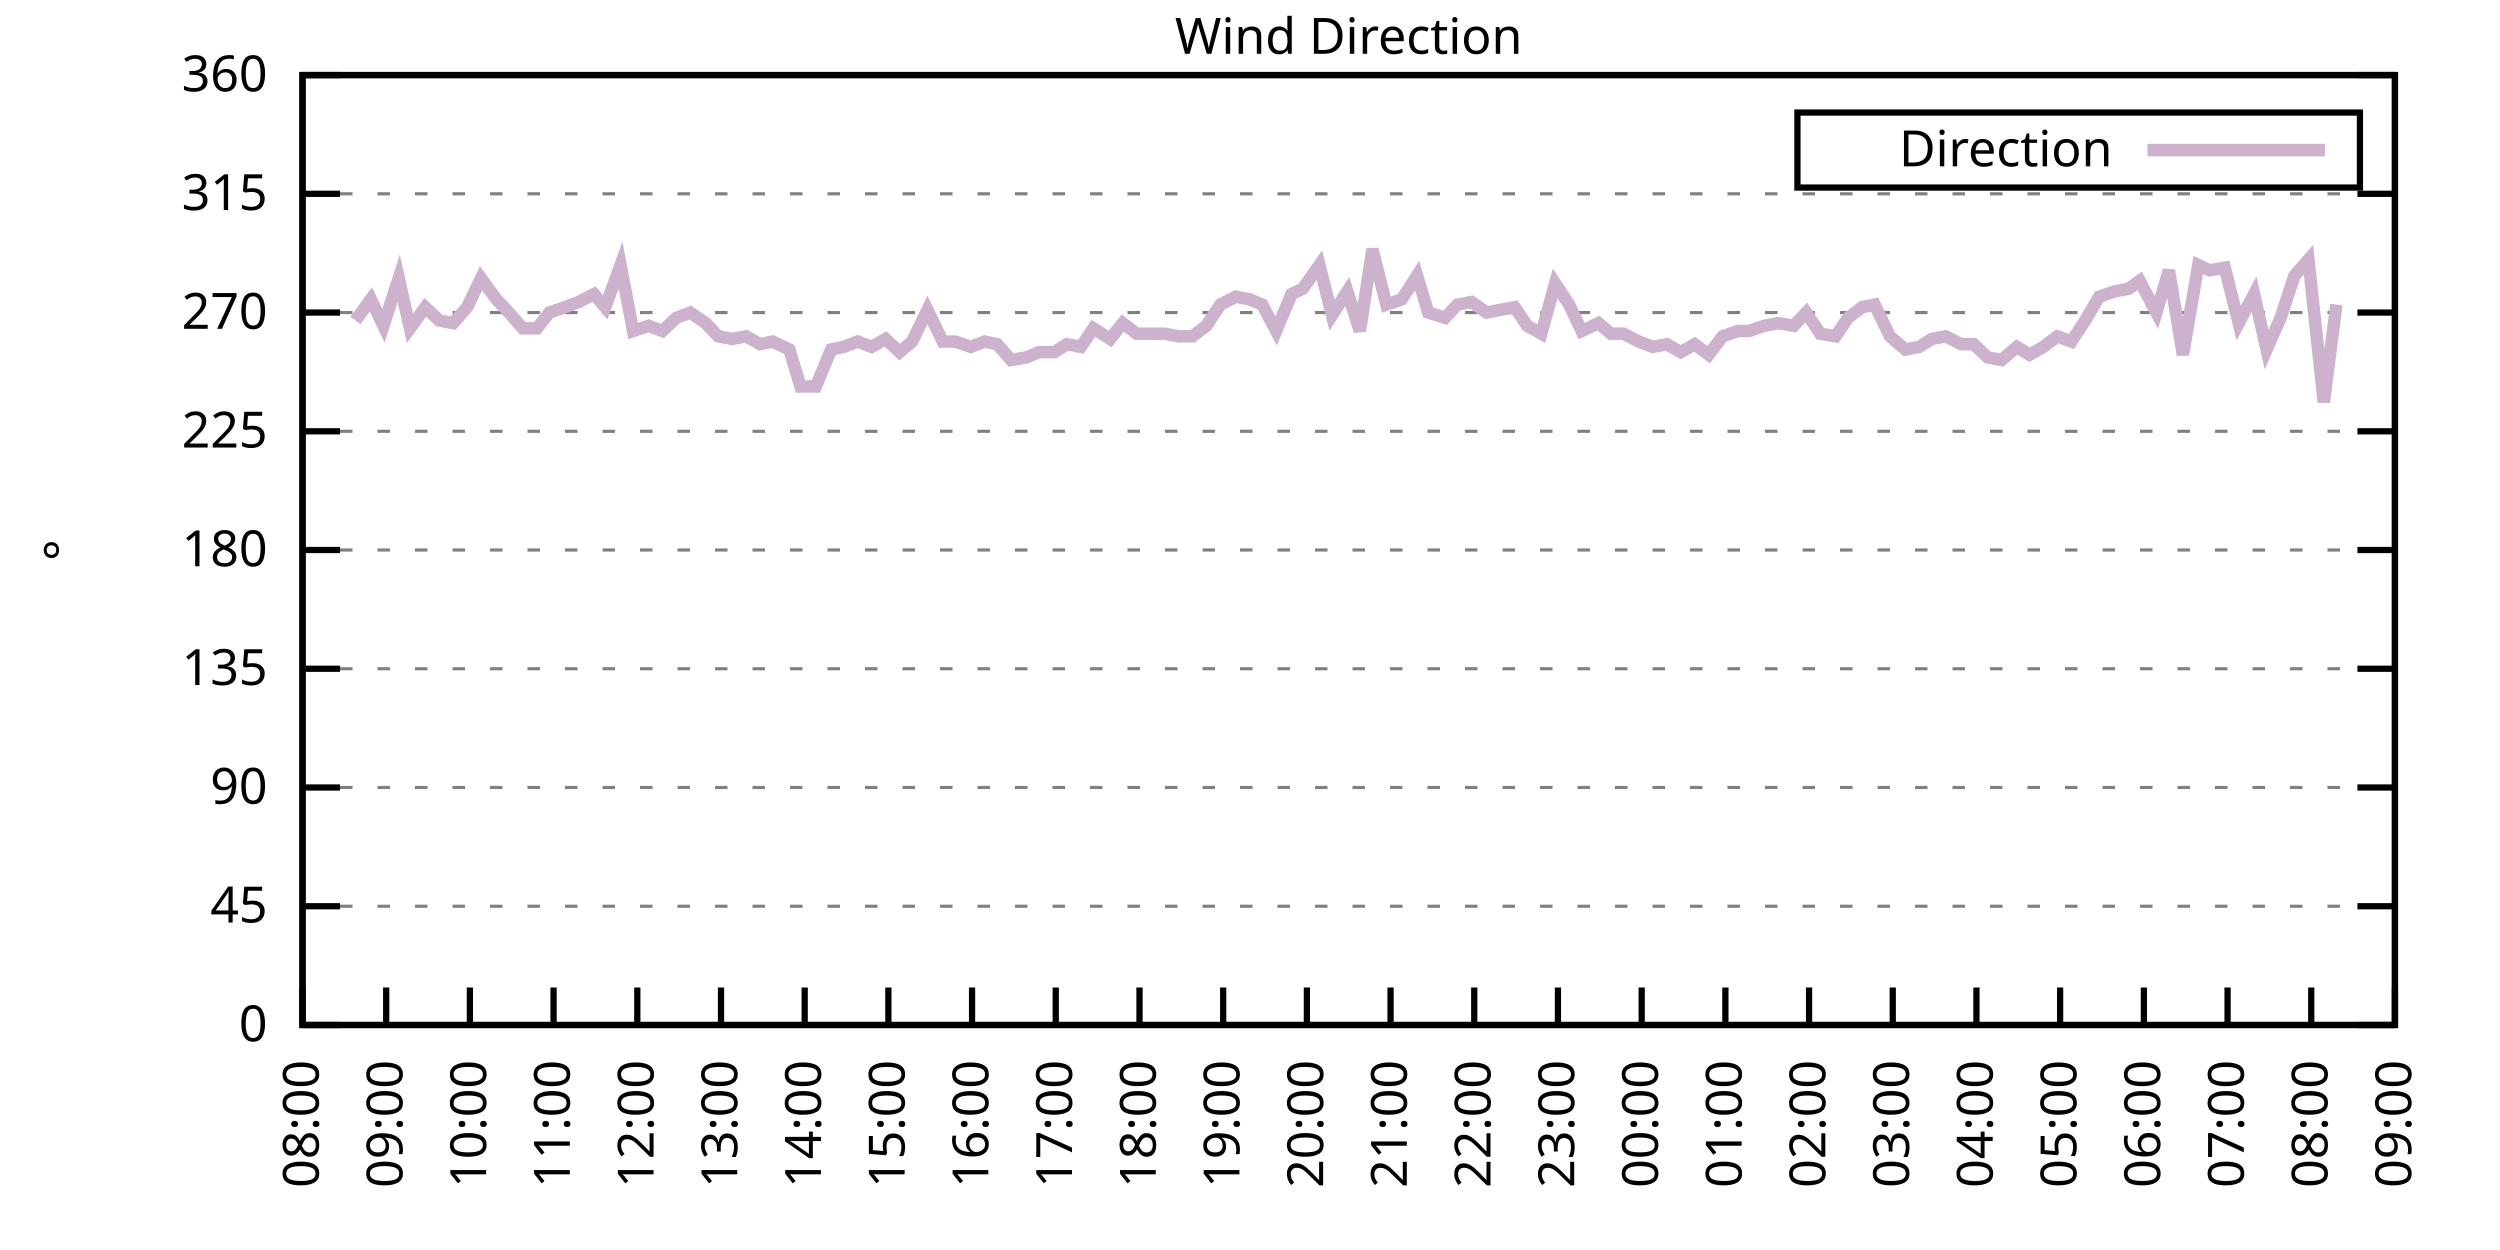
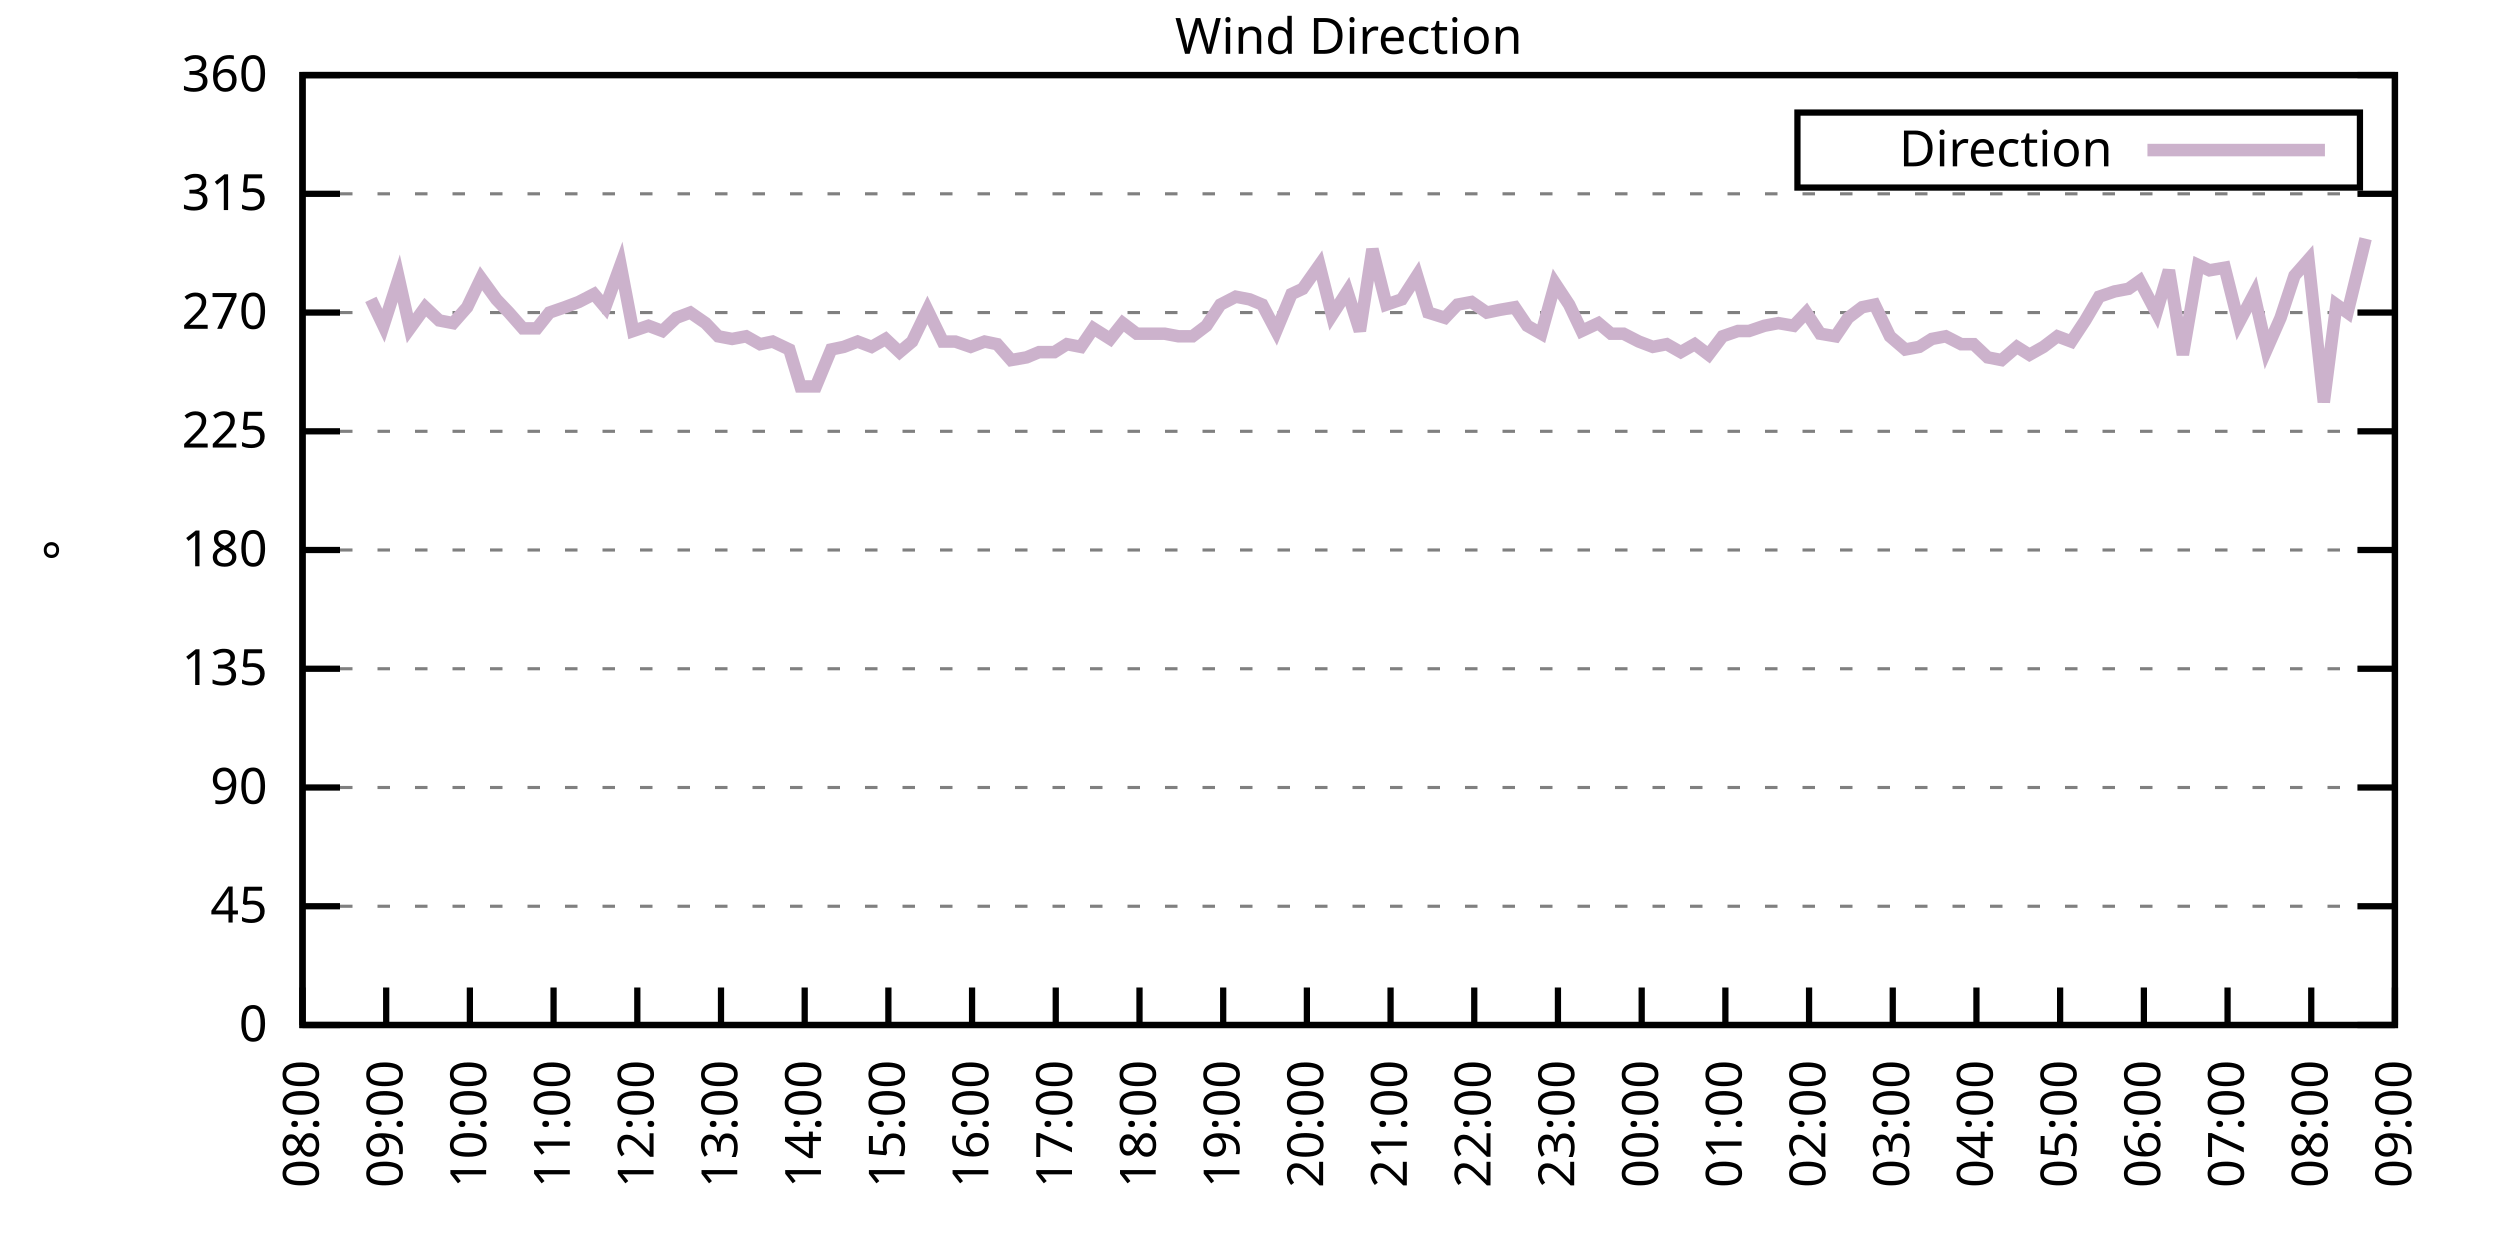
<svg xmlns="http://www.w3.org/2000/svg" xmlns:xlink="http://www.w3.org/1999/xlink" width="400" height="200" viewBox="0 0 400 200">
  <g id="gnuplot_canvas">
    <rect x="0" y="0" width="400" height="200" fill="none" />
    <defs>
      <circle id="gpDot" r="0.5" stroke-width="0.5" stroke="currentColor" />
      <path id="gpPt0" stroke-width="0.333" stroke="currentColor" d="M-1,0 h2 M0,-1 v2" />
      <path id="gpPt1" stroke-width="0.333" stroke="currentColor" d="M-1,-1 L1,1 M1,-1 L-1,1" />
      <path id="gpPt2" stroke-width="0.333" stroke="currentColor" d="M-1,0 L1,0 M0,-1 L0,1 M-1,-1 L1,1 M-1,1 L1,-1" />
      <rect id="gpPt3" stroke-width="0.333" stroke="currentColor" x="-1" y="-1" width="2" height="2" />
      <rect id="gpPt4" stroke-width="0.333" stroke="currentColor" fill="currentColor" x="-1" y="-1" width="2" height="2" />
      <circle id="gpPt5" stroke-width="0.333" stroke="currentColor" cx="0" cy="0" r="1" />
      <use xlink:href="#gpPt5" id="gpPt6" fill="currentColor" stroke="none" />
      <path id="gpPt7" stroke-width="0.333" stroke="currentColor" d="M0,-1.33 L-1.33,0.67 L1.33,0.67 z" />
      <use xlink:href="#gpPt7" id="gpPt8" fill="currentColor" stroke="none" />
      <use xlink:href="#gpPt7" id="gpPt9" stroke="currentColor" transform="rotate(180)" />
      <use xlink:href="#gpPt9" id="gpPt10" fill="currentColor" stroke="none" />
      <use xlink:href="#gpPt3" id="gpPt11" stroke="currentColor" transform="rotate(45)" />
      <use xlink:href="#gpPt11" id="gpPt12" fill="currentColor" stroke="none" />
      <path id="gpPt13" stroke-width="0.333" stroke="currentColor" d="M0,1.330 L1.265,0.411 L0.782,-1.067 L-0.782,-1.076 L-1.265,0.411 z" />
      <use xlink:href="#gpPt13" id="gpPt14" fill="currentColor" stroke="none" />
      <filter id="textbox" filterUnits="objectBoundingBox" x="0" y="0" height="1" width="1">
        <feFlood flood-color="white" flood-opacity="1" result="bgnd" />
        <feComposite in="SourceGraphic" in2="bgnd" operator="atop" />
      </filter>
      <filter id="greybox" filterUnits="objectBoundingBox" x="0" y="0" height="1" width="1">
        <feFlood flood-color="lightgrey" flood-opacity="1" result="grey" />
        <feComposite in="SourceGraphic" in2="grey" operator="atop" />
      </filter>
    </defs>
    <g fill="none" color="white" stroke="currentColor" stroke-width="1.00" stroke-linecap="butt" stroke-linejoin="miter">
</g>
    <g fill="none" color="black" stroke="currentColor" stroke-width="1.00" stroke-linecap="butt" stroke-linejoin="miter">
      <g stroke="none" shape-rendering="crispEdges">
        <polygon fill="rgb(255, 255, 255)" points="48.40,164.00 383.18,164.00 383.18,12.02 48.40,12.02 " />
      </g>
    </g>
    <g fill="none" color="black" stroke="currentColor" stroke-width="1.00" stroke-linecap="butt" stroke-linejoin="miter">
</g>
    <g fill="none" color="black" stroke="black" stroke-width="0.50" stroke-linecap="butt" stroke-linejoin="miter">
</g>
    <g fill="none" color="gray" stroke="currentColor" stroke-width="0.50" stroke-linecap="butt" stroke-linejoin="miter">
      <path stroke="gray" stroke-dasharray="2,4" class="gridline" d="M48.40,164.00 L383.19,164.00  " />
    </g>
    <g fill="none" color="gray" stroke="gray" stroke-width="1.00" stroke-linecap="butt" stroke-linejoin="miter">
</g>
    <g fill="none" color="black" stroke="currentColor" stroke-width="1.00" stroke-linecap="butt" stroke-linejoin="miter">
      <path stroke="black" d="M48.40,164.00 L54.40,164.00 M383.19,164.00 L377.19,164.00  " />
      <g transform="translate(42.80,166.60)" stroke="none" fill="black" font-family="Sans" font-size="8.00" text-anchor="end">
        <text>
          <tspan font-family="Sans"> 0</tspan>
        </text>
      </g>
    </g>
    <g fill="none" color="black" stroke="currentColor" stroke-width="1.00" stroke-linecap="butt" stroke-linejoin="miter">
</g>
    <g fill="none" color="black" stroke="black" stroke-width="0.50" stroke-linecap="butt" stroke-linejoin="miter">
</g>
    <g fill="none" color="gray" stroke="currentColor" stroke-width="0.50" stroke-linecap="butt" stroke-linejoin="miter">
      <path stroke="gray" stroke-dasharray="2,4" class="gridline" d="M48.40,145.00 L383.19,145.00  " />
    </g>
    <g fill="none" color="gray" stroke="gray" stroke-width="1.00" stroke-linecap="butt" stroke-linejoin="miter">
</g>
    <g fill="none" color="black" stroke="currentColor" stroke-width="1.00" stroke-linecap="butt" stroke-linejoin="miter">
      <path stroke="black" d="M48.40,145.00 L54.40,145.00 M383.19,145.00 L377.19,145.00  " />
      <g transform="translate(42.80,147.60)" stroke="none" fill="black" font-family="Sans" font-size="8.00" text-anchor="end">
        <text>
          <tspan font-family="Sans"> 45</tspan>
        </text>
      </g>
    </g>
    <g fill="none" color="black" stroke="currentColor" stroke-width="1.00" stroke-linecap="butt" stroke-linejoin="miter">
</g>
    <g fill="none" color="black" stroke="black" stroke-width="0.50" stroke-linecap="butt" stroke-linejoin="miter">
</g>
    <g fill="none" color="gray" stroke="currentColor" stroke-width="0.50" stroke-linecap="butt" stroke-linejoin="miter">
      <path stroke="gray" stroke-dasharray="2,4" class="gridline" d="M48.40,126.00 L383.19,126.00  " />
    </g>
    <g fill="none" color="gray" stroke="gray" stroke-width="1.00" stroke-linecap="butt" stroke-linejoin="miter">
</g>
    <g fill="none" color="black" stroke="currentColor" stroke-width="1.00" stroke-linecap="butt" stroke-linejoin="miter">
      <path stroke="black" d="M48.40,126.00 L54.40,126.00 M383.19,126.00 L377.19,126.00  " />
      <g transform="translate(42.80,128.60)" stroke="none" fill="black" font-family="Sans" font-size="8.00" text-anchor="end">
        <text>
          <tspan font-family="Sans"> 90</tspan>
        </text>
      </g>
    </g>
    <g fill="none" color="black" stroke="currentColor" stroke-width="1.00" stroke-linecap="butt" stroke-linejoin="miter">
</g>
    <g fill="none" color="black" stroke="black" stroke-width="0.50" stroke-linecap="butt" stroke-linejoin="miter">
</g>
    <g fill="none" color="gray" stroke="currentColor" stroke-width="0.50" stroke-linecap="butt" stroke-linejoin="miter">
      <path stroke="gray" stroke-dasharray="2,4" class="gridline" d="M48.40,107.00 L383.19,107.00  " />
    </g>
    <g fill="none" color="gray" stroke="gray" stroke-width="1.00" stroke-linecap="butt" stroke-linejoin="miter">
</g>
    <g fill="none" color="black" stroke="currentColor" stroke-width="1.00" stroke-linecap="butt" stroke-linejoin="miter">
      <path stroke="black" d="M48.40,107.00 L54.40,107.00 M383.19,107.00 L377.19,107.00  " />
      <g transform="translate(42.80,109.60)" stroke="none" fill="black" font-family="Sans" font-size="8.00" text-anchor="end">
        <text>
          <tspan font-family="Sans"> 135</tspan>
        </text>
      </g>
    </g>
    <g fill="none" color="black" stroke="currentColor" stroke-width="1.00" stroke-linecap="butt" stroke-linejoin="miter">
</g>
    <g fill="none" color="black" stroke="black" stroke-width="0.50" stroke-linecap="butt" stroke-linejoin="miter">
</g>
    <g fill="none" color="gray" stroke="currentColor" stroke-width="0.50" stroke-linecap="butt" stroke-linejoin="miter">
      <path stroke="gray" stroke-dasharray="2,4" class="gridline" d="M48.40,88.00 L383.19,88.00  " />
    </g>
    <g fill="none" color="gray" stroke="gray" stroke-width="1.00" stroke-linecap="butt" stroke-linejoin="miter">
</g>
    <g fill="none" color="black" stroke="currentColor" stroke-width="1.00" stroke-linecap="butt" stroke-linejoin="miter">
      <path stroke="black" d="M48.40,88.00 L54.40,88.00 M383.19,88.00 L377.19,88.00  " />
      <g transform="translate(42.80,90.60)" stroke="none" fill="black" font-family="Sans" font-size="8.00" text-anchor="end">
        <text>
          <tspan font-family="Sans"> 180</tspan>
        </text>
      </g>
    </g>
    <g fill="none" color="black" stroke="currentColor" stroke-width="1.00" stroke-linecap="butt" stroke-linejoin="miter">
</g>
    <g fill="none" color="black" stroke="black" stroke-width="0.50" stroke-linecap="butt" stroke-linejoin="miter">
</g>
    <g fill="none" color="gray" stroke="currentColor" stroke-width="0.50" stroke-linecap="butt" stroke-linejoin="miter">
      <path stroke="gray" stroke-dasharray="2,4" class="gridline" d="M48.40,69.01 L383.19,69.01  " />
    </g>
    <g fill="none" color="gray" stroke="gray" stroke-width="1.00" stroke-linecap="butt" stroke-linejoin="miter">
</g>
    <g fill="none" color="black" stroke="currentColor" stroke-width="1.00" stroke-linecap="butt" stroke-linejoin="miter">
      <path stroke="black" d="M48.40,69.01 L54.40,69.01 M383.19,69.01 L377.19,69.01  " />
      <g transform="translate(42.80,71.61)" stroke="none" fill="black" font-family="Sans" font-size="8.00" text-anchor="end">
        <text>
          <tspan font-family="Sans"> 225</tspan>
        </text>
      </g>
    </g>
    <g fill="none" color="black" stroke="currentColor" stroke-width="1.00" stroke-linecap="butt" stroke-linejoin="miter">
</g>
    <g fill="none" color="black" stroke="black" stroke-width="0.50" stroke-linecap="butt" stroke-linejoin="miter">
</g>
    <g fill="none" color="gray" stroke="currentColor" stroke-width="0.50" stroke-linecap="butt" stroke-linejoin="miter">
      <path stroke="gray" stroke-dasharray="2,4" class="gridline" d="M48.40,50.01 L383.19,50.01  " />
    </g>
    <g fill="none" color="gray" stroke="gray" stroke-width="1.00" stroke-linecap="butt" stroke-linejoin="miter">
</g>
    <g fill="none" color="black" stroke="currentColor" stroke-width="1.00" stroke-linecap="butt" stroke-linejoin="miter">
      <path stroke="black" d="M48.40,50.01 L54.40,50.01 M383.19,50.01 L377.19,50.01  " />
      <g transform="translate(42.80,52.61)" stroke="none" fill="black" font-family="Sans" font-size="8.00" text-anchor="end">
        <text>
          <tspan font-family="Sans"> 270</tspan>
        </text>
      </g>
    </g>
    <g fill="none" color="black" stroke="currentColor" stroke-width="1.00" stroke-linecap="butt" stroke-linejoin="miter">
</g>
    <g fill="none" color="black" stroke="black" stroke-width="0.50" stroke-linecap="butt" stroke-linejoin="miter">
</g>
    <g fill="none" color="gray" stroke="currentColor" stroke-width="0.50" stroke-linecap="butt" stroke-linejoin="miter">
      <path stroke="gray" stroke-dasharray="2,4" class="gridline" d="M48.40,31.01 L383.19,31.01  " />
    </g>
    <g fill="none" color="gray" stroke="gray" stroke-width="1.00" stroke-linecap="butt" stroke-linejoin="miter">
</g>
    <g fill="none" color="black" stroke="currentColor" stroke-width="1.00" stroke-linecap="butt" stroke-linejoin="miter">
      <path stroke="black" d="M48.40,31.01 L54.40,31.01 M383.19,31.01 L377.19,31.01  " />
      <g transform="translate(42.80,33.61)" stroke="none" fill="black" font-family="Sans" font-size="8.00" text-anchor="end">
        <text>
          <tspan font-family="Sans"> 315</tspan>
        </text>
      </g>
    </g>
    <g fill="none" color="black" stroke="currentColor" stroke-width="1.00" stroke-linecap="butt" stroke-linejoin="miter">
</g>
    <g fill="none" color="black" stroke="black" stroke-width="0.50" stroke-linecap="butt" stroke-linejoin="miter">
</g>
    <g fill="none" color="gray" stroke="currentColor" stroke-width="0.50" stroke-linecap="butt" stroke-linejoin="miter">
      <path stroke="gray" stroke-dasharray="2,4" class="gridline" d="M48.40,12.01 L383.19,12.01  " />
    </g>
    <g fill="none" color="gray" stroke="gray" stroke-width="1.00" stroke-linecap="butt" stroke-linejoin="miter">
</g>
    <g fill="none" color="black" stroke="currentColor" stroke-width="1.00" stroke-linecap="butt" stroke-linejoin="miter">
      <path stroke="black" d="M48.40,12.01 L54.40,12.01 M383.19,12.01 L377.19,12.01  " />
      <g transform="translate(42.80,14.61)" stroke="none" fill="black" font-family="Sans" font-size="8.00" text-anchor="end">
        <text>
          <tspan font-family="Sans"> 360</tspan>
        </text>
      </g>
    </g>
    <g fill="none" color="black" stroke="currentColor" stroke-width="1.00" stroke-linecap="butt" stroke-linejoin="miter">
      <path stroke="black" d="M48.40,164.00 L48.40,158.00  " />
      <g transform="translate(51.00,169.60) rotate(270.00)" stroke="none" fill="black" font-family="Sans" font-size="8.00" text-anchor="end">
        <text>
          <tspan font-family="Sans">08:00</tspan>
        </text>
      </g>
    </g>
    <g fill="none" color="black" stroke="currentColor" stroke-width="1.00" stroke-linecap="butt" stroke-linejoin="miter">
      <path stroke="black" d="M61.79,164.00 L61.79,158.00  " />
      <g transform="translate(64.39,169.60) rotate(270.00)" stroke="none" fill="black" font-family="Sans" font-size="8.00" text-anchor="end">
        <text>
          <tspan font-family="Sans">09:00</tspan>
        </text>
      </g>
    </g>
    <g fill="none" color="black" stroke="currentColor" stroke-width="1.00" stroke-linecap="butt" stroke-linejoin="miter">
      <path stroke="black" d="M75.18,164.00 L75.18,158.00  " />
      <g transform="translate(77.78,169.60) rotate(270.00)" stroke="none" fill="black" font-family="Sans" font-size="8.00" text-anchor="end">
        <text>
          <tspan font-family="Sans">10:00</tspan>
        </text>
      </g>
    </g>
    <g fill="none" color="black" stroke="currentColor" stroke-width="1.00" stroke-linecap="butt" stroke-linejoin="miter">
      <path stroke="black" d="M88.57,164.00 L88.57,158.00  " />
      <g transform="translate(91.17,169.60) rotate(270.00)" stroke="none" fill="black" font-family="Sans" font-size="8.00" text-anchor="end">
        <text>
          <tspan font-family="Sans">11:00</tspan>
        </text>
      </g>
    </g>
    <g fill="none" color="black" stroke="currentColor" stroke-width="1.00" stroke-linecap="butt" stroke-linejoin="miter">
      <path stroke="black" d="M101.97,164.00 L101.97,158.00  " />
      <g transform="translate(104.57,169.60) rotate(270.00)" stroke="none" fill="black" font-family="Sans" font-size="8.00" text-anchor="end">
        <text>
          <tspan font-family="Sans">12:00</tspan>
        </text>
      </g>
    </g>
    <g fill="none" color="black" stroke="currentColor" stroke-width="1.00" stroke-linecap="butt" stroke-linejoin="miter">
      <path stroke="black" d="M115.36,164.00 L115.36,158.00  " />
      <g transform="translate(117.96,169.60) rotate(270.00)" stroke="none" fill="black" font-family="Sans" font-size="8.00" text-anchor="end">
        <text>
          <tspan font-family="Sans">13:00</tspan>
        </text>
      </g>
    </g>
    <g fill="none" color="black" stroke="currentColor" stroke-width="1.00" stroke-linecap="butt" stroke-linejoin="miter">
      <path stroke="black" d="M128.75,164.00 L128.75,158.00  " />
      <g transform="translate(131.35,169.60) rotate(270.00)" stroke="none" fill="black" font-family="Sans" font-size="8.00" text-anchor="end">
        <text>
          <tspan font-family="Sans">14:00</tspan>
        </text>
      </g>
    </g>
    <g fill="none" color="black" stroke="currentColor" stroke-width="1.00" stroke-linecap="butt" stroke-linejoin="miter">
      <path stroke="black" d="M142.14,164.00 L142.14,158.00  " />
      <g transform="translate(144.74,169.60) rotate(270.00)" stroke="none" fill="black" font-family="Sans" font-size="8.00" text-anchor="end">
        <text>
          <tspan font-family="Sans">15:00</tspan>
        </text>
      </g>
    </g>
    <g fill="none" color="black" stroke="currentColor" stroke-width="1.00" stroke-linecap="butt" stroke-linejoin="miter">
      <path stroke="black" d="M155.53,164.00 L155.53,158.00  " />
      <g transform="translate(158.13,169.60) rotate(270.00)" stroke="none" fill="black" font-family="Sans" font-size="8.00" text-anchor="end">
        <text>
          <tspan font-family="Sans">16:00</tspan>
        </text>
      </g>
    </g>
    <g fill="none" color="black" stroke="currentColor" stroke-width="1.00" stroke-linecap="butt" stroke-linejoin="miter">
      <path stroke="black" d="M168.92,164.00 L168.92,158.00  " />
      <g transform="translate(171.52,169.60) rotate(270.00)" stroke="none" fill="black" font-family="Sans" font-size="8.00" text-anchor="end">
        <text>
          <tspan font-family="Sans">17:00</tspan>
        </text>
      </g>
    </g>
    <g fill="none" color="black" stroke="currentColor" stroke-width="1.00" stroke-linecap="butt" stroke-linejoin="miter">
      <path stroke="black" d="M182.32,164.00 L182.32,158.00  " />
      <g transform="translate(184.92,169.60) rotate(270.00)" stroke="none" fill="black" font-family="Sans" font-size="8.00" text-anchor="end">
        <text>
          <tspan font-family="Sans">18:00</tspan>
        </text>
      </g>
    </g>
    <g fill="none" color="black" stroke="currentColor" stroke-width="1.00" stroke-linecap="butt" stroke-linejoin="miter">
      <path stroke="black" d="M195.71,164.00 L195.71,158.00  " />
      <g transform="translate(198.31,169.60) rotate(270.00)" stroke="none" fill="black" font-family="Sans" font-size="8.00" text-anchor="end">
        <text>
          <tspan font-family="Sans">19:00</tspan>
        </text>
      </g>
    </g>
    <g fill="none" color="black" stroke="currentColor" stroke-width="1.00" stroke-linecap="butt" stroke-linejoin="miter">
      <path stroke="black" d="M209.10,164.00 L209.10,158.00  " />
      <g transform="translate(211.70,169.60) rotate(270.00)" stroke="none" fill="black" font-family="Sans" font-size="8.00" text-anchor="end">
        <text>
          <tspan font-family="Sans">20:00</tspan>
        </text>
      </g>
    </g>
    <g fill="none" color="black" stroke="currentColor" stroke-width="1.00" stroke-linecap="butt" stroke-linejoin="miter">
      <path stroke="black" d="M222.49,164.00 L222.49,158.00  " />
      <g transform="translate(225.09,169.60) rotate(270.00)" stroke="none" fill="black" font-family="Sans" font-size="8.00" text-anchor="end">
        <text>
          <tspan font-family="Sans">21:00</tspan>
        </text>
      </g>
    </g>
    <g fill="none" color="black" stroke="currentColor" stroke-width="1.00" stroke-linecap="butt" stroke-linejoin="miter">
      <path stroke="black" d="M235.88,164.00 L235.88,158.00  " />
      <g transform="translate(238.48,169.60) rotate(270.00)" stroke="none" fill="black" font-family="Sans" font-size="8.00" text-anchor="end">
        <text>
          <tspan font-family="Sans">22:00</tspan>
        </text>
      </g>
    </g>
    <g fill="none" color="black" stroke="currentColor" stroke-width="1.00" stroke-linecap="butt" stroke-linejoin="miter">
      <path stroke="black" d="M249.27,164.00 L249.27,158.00  " />
      <g transform="translate(251.87,169.60) rotate(270.00)" stroke="none" fill="black" font-family="Sans" font-size="8.00" text-anchor="end">
        <text>
          <tspan font-family="Sans">23:00</tspan>
        </text>
      </g>
    </g>
    <g fill="none" color="black" stroke="currentColor" stroke-width="1.00" stroke-linecap="butt" stroke-linejoin="miter">
      <path stroke="black" d="M262.67,164.00 L262.67,158.00  " />
      <g transform="translate(265.27,169.60) rotate(270.00)" stroke="none" fill="black" font-family="Sans" font-size="8.00" text-anchor="end">
        <text>
          <tspan font-family="Sans">00:00</tspan>
        </text>
      </g>
    </g>
    <g fill="none" color="black" stroke="currentColor" stroke-width="1.00" stroke-linecap="butt" stroke-linejoin="miter">
      <path stroke="black" d="M276.06,164.00 L276.06,158.00  " />
      <g transform="translate(278.66,169.60) rotate(270.00)" stroke="none" fill="black" font-family="Sans" font-size="8.00" text-anchor="end">
        <text>
          <tspan font-family="Sans">01:00</tspan>
        </text>
      </g>
    </g>
    <g fill="none" color="black" stroke="currentColor" stroke-width="1.00" stroke-linecap="butt" stroke-linejoin="miter">
      <path stroke="black" d="M289.45,164.00 L289.45,158.00  " />
      <g transform="translate(292.05,169.60) rotate(270.00)" stroke="none" fill="black" font-family="Sans" font-size="8.00" text-anchor="end">
        <text>
          <tspan font-family="Sans">02:00</tspan>
        </text>
      </g>
    </g>
    <g fill="none" color="black" stroke="currentColor" stroke-width="1.00" stroke-linecap="butt" stroke-linejoin="miter">
      <path stroke="black" d="M302.84,164.00 L302.84,158.00  " />
      <g transform="translate(305.44,169.60) rotate(270.00)" stroke="none" fill="black" font-family="Sans" font-size="8.00" text-anchor="end">
        <text>
          <tspan font-family="Sans">03:00</tspan>
        </text>
      </g>
    </g>
    <g fill="none" color="black" stroke="currentColor" stroke-width="1.00" stroke-linecap="butt" stroke-linejoin="miter">
      <path stroke="black" d="M316.23,164.00 L316.23,158.00  " />
      <g transform="translate(318.83,169.60) rotate(270.00)" stroke="none" fill="black" font-family="Sans" font-size="8.00" text-anchor="end">
        <text>
          <tspan font-family="Sans">04:00</tspan>
        </text>
      </g>
    </g>
    <g fill="none" color="black" stroke="currentColor" stroke-width="1.00" stroke-linecap="butt" stroke-linejoin="miter">
      <path stroke="black" d="M329.62,164.00 L329.62,158.00  " />
      <g transform="translate(332.22,169.60) rotate(270.00)" stroke="none" fill="black" font-family="Sans" font-size="8.00" text-anchor="end">
        <text>
          <tspan font-family="Sans">05:00</tspan>
        </text>
      </g>
    </g>
    <g fill="none" color="black" stroke="currentColor" stroke-width="1.00" stroke-linecap="butt" stroke-linejoin="miter">
      <path stroke="black" d="M343.02,164.00 L343.02,158.00  " />
      <g transform="translate(345.62,169.60) rotate(270.00)" stroke="none" fill="black" font-family="Sans" font-size="8.00" text-anchor="end">
        <text>
          <tspan font-family="Sans">06:00</tspan>
        </text>
      </g>
    </g>
    <g fill="none" color="black" stroke="currentColor" stroke-width="1.00" stroke-linecap="butt" stroke-linejoin="miter">
      <path stroke="black" d="M356.41,164.00 L356.41,158.00  " />
      <g transform="translate(359.01,169.60) rotate(270.00)" stroke="none" fill="black" font-family="Sans" font-size="8.00" text-anchor="end">
        <text>
          <tspan font-family="Sans">07:00</tspan>
        </text>
      </g>
    </g>
    <g fill="none" color="black" stroke="currentColor" stroke-width="1.00" stroke-linecap="butt" stroke-linejoin="miter">
      <path stroke="black" d="M369.80,164.00 L369.80,158.00  " />
      <g transform="translate(372.40,169.60) rotate(270.00)" stroke="none" fill="black" font-family="Sans" font-size="8.00" text-anchor="end">
        <text>
          <tspan font-family="Sans">08:00</tspan>
        </text>
      </g>
    </g>
    <g fill="none" color="black" stroke="currentColor" stroke-width="1.00" stroke-linecap="butt" stroke-linejoin="miter">
      <path stroke="black" d="M383.19,164.00 L383.19,158.00  " />
      <g transform="translate(385.79,169.60) rotate(270.00)" stroke="none" fill="black" font-family="Sans" font-size="8.00" text-anchor="end">
        <text>
          <tspan font-family="Sans">09:00</tspan>
        </text>
      </g>
    </g>
    <g fill="none" color="black" stroke="currentColor" stroke-width="1.00" stroke-linecap="butt" stroke-linejoin="miter">
</g>
    <g fill="none" color="black" stroke="currentColor" stroke-width="1.00" stroke-linecap="butt" stroke-linejoin="miter">
      <path stroke="black" d="M48.40,12.01 L48.40,164.00 L383.19,164.00 L383.19,12.01 L48.40,12.01 Z  " />
    </g>
    <g fill="none" color="black" stroke="currentColor" stroke-width="1.00" stroke-linecap="butt" stroke-linejoin="miter">
</g>
    <g fill="none" color="black" stroke="currentColor" stroke-width="1.00" stroke-linecap="butt" stroke-linejoin="miter">
      <path stroke="black" d="M287.59,30.01 L287.59,18.01 L377.59,18.01 L377.59,30.01 L287.59,30.01 Z  " />
    </g>
    <g id="Wind_direction_plot_1">
      <g fill="none" color="white" stroke="black" stroke-width="2.00" stroke-linecap="butt" stroke-linejoin="miter">
</g>
      <g fill="none" color="black" stroke="currentColor" stroke-width="2.00" stroke-linecap="butt" stroke-linejoin="miter">
        <g transform="translate(337.99,26.61)" stroke="none" fill="black" font-family="Sans" font-size="8.00" text-anchor="end">
          <text>
            <tspan font-family="Sans">Direction</tspan>
          </text>
        </g>
      </g>
      <g fill="none" color="black" stroke="currentColor" stroke-width="2.00" stroke-linecap="butt" stroke-linejoin="miter">
-         <path stroke="rgb(204, 178, 204)" d="M343.59,24.01 L371.99,24.01 M56.88,51.27 L59.34,47.90 L61.35,52.12 L63.80,44.52 L65.59,52.54 L68.04,49.16   L70.27,51.27 L72.50,51.70 L74.74,49.16 L76.97,44.52 L79.42,47.90 L81.43,50.01 L83.66,52.54 L85.90,52.54   L87.91,50.01 L90.36,49.16 L92.59,48.32 L95.05,47.05 L96.83,49.16 L99.29,42.41 L101.30,52.96 L103.75,52.12   L105.98,52.96 L108.22,50.85 L110.45,50.01 L112.90,51.70 L114.91,53.81 L117.14,54.23 L119.38,53.81 L121.61,55.07   L123.62,54.65 L126.29,55.92 L128.08,61.83 L130.54,61.83 L132.99,55.92 L135.00,55.50 L137.23,54.65 L139.46,55.50   L141.69,54.23 L143.93,56.34 L145.94,54.65 L148.39,49.59 L150.85,54.65 L152.85,54.65 L155.31,55.50 L157.54,54.65   L159.55,55.07 L161.78,57.61 L164.24,57.18 L166.25,56.34 L168.70,56.34 L170.71,55.07 L172.94,55.50 L174.95,52.54   L177.63,54.23 L179.64,51.70 L181.87,53.39 L184.10,53.39 L186.33,53.39 L188.57,53.81 L190.80,53.81 L193.03,52.12   L195.26,48.74 L197.72,47.47 L199.95,47.90 L201.96,48.74 L204.19,52.96 L206.64,47.05 L208.43,46.21 L211.11,42.41   L213.12,50.43 L215.57,46.63 L217.58,52.96 L219.59,39.87 L221.82,48.74 L224.28,47.90 L226.73,44.10 L228.52,50.01   L231.20,50.85 L233.20,48.74 L235.44,48.32 L237.89,50.01 L239.90,49.59 L242.36,49.16 L244.36,52.12 L246.60,53.39   L248.83,45.36 L251.06,48.74 L253.07,52.96 L255.75,51.70 L257.76,53.39 L259.76,53.39 L262.22,54.65 L264.45,55.50   L266.68,55.07 L268.92,56.34 L271.15,55.07 L273.38,56.76 L275.61,53.81 L278.07,52.96 L279.85,52.96 L282.31,52.12   L284.54,51.70 L286.99,52.12 L289.00,50.01 L291.23,53.39 L293.69,53.81 L295.70,50.85 L297.93,49.16 L299.94,48.74   L302.39,53.81 L304.85,55.92 L307.08,55.50 L309.09,54.23 L311.32,53.81 L313.78,55.07 L315.79,55.07 L318.02,57.18   L320.25,57.61 L322.70,55.50 L324.71,56.76 L326.95,55.50 L329.18,53.81 L331.41,54.65 L333.64,51.27 L335.87,47.47   L338.33,46.63 L340.56,46.21 L342.35,44.94 L345.02,50.01 L347.03,43.25 L349.26,56.76 L351.72,42.41 L353.51,43.25   L355.96,42.83 L358.19,51.70 L360.65,47.05 L362.66,55.92 L364.89,50.85 L367.12,44.10 L369.35,41.56 L371.81,64.36   L373.82,48.74  " />
+         <path stroke="rgb(204, 178, 204)" d="M343.59,24.01 L371.99,24.01 M59.34,47.90 L61.35,52.12 L63.80,44.52 L65.59,52.54 L68.04,49.16 L70.27,51.27   L72.50,51.70 L74.74,49.16 L76.97,44.52 L79.42,47.90 L81.43,50.01 L83.66,52.54 L85.90,52.54 L87.91,50.01   L90.36,49.16 L92.59,48.32 L95.05,47.05 L96.83,49.16 L99.29,42.41 L101.30,52.96 L103.75,52.12 L105.98,52.96   L108.22,50.85 L110.45,50.01 L112.90,51.70 L114.91,53.81 L117.14,54.23 L119.38,53.81 L121.61,55.07 L123.62,54.65   L126.29,55.92 L128.08,61.83 L130.54,61.83 L132.99,55.92 L135.00,55.50 L137.23,54.65 L139.46,55.50 L141.69,54.23   L143.93,56.34 L145.94,54.65 L148.39,49.59 L150.85,54.65 L152.85,54.65 L155.31,55.50 L157.54,54.65 L159.55,55.07   L161.78,57.61 L164.24,57.18 L166.25,56.34 L168.70,56.34 L170.71,55.07 L172.94,55.50 L174.95,52.54 L177.63,54.23   L179.64,51.70 L181.87,53.39 L184.10,53.39 L186.33,53.39 L188.57,53.81 L190.80,53.81 L193.03,52.12 L195.26,48.74   L197.72,47.47 L199.95,47.90 L201.96,48.74 L204.19,52.96 L206.64,47.05 L208.43,46.21 L211.11,42.41 L213.12,50.43   L215.57,46.63 L217.58,52.96 L219.59,39.87 L221.82,48.74 L224.28,47.90 L226.73,44.10 L228.52,50.01 L231.20,50.85   L233.20,48.74 L235.44,48.32 L237.89,50.01 L239.90,49.59 L242.36,49.16 L244.36,52.12 L246.60,53.39 L248.83,45.36   L251.06,48.74 L253.07,52.96 L255.75,51.70 L257.76,53.39 L259.76,53.39 L262.22,54.65 L264.45,55.50 L266.68,55.07   L268.92,56.34 L271.15,55.07 L273.38,56.76 L275.61,53.81 L278.07,52.96 L279.85,52.96 L282.31,52.12 L284.54,51.70   L286.99,52.12 L289.00,50.01 L291.23,53.39 L293.69,53.81 L295.70,50.85 L297.93,49.16 L299.94,48.74 L302.39,53.81   L304.85,55.92 L307.08,55.50 L309.09,54.23 L311.32,53.81 L313.78,55.07 L315.79,55.07 L318.02,57.18 L320.25,57.61   L322.70,55.50 L324.71,56.76 L326.95,55.50 L329.18,53.81 L331.41,54.65 L333.64,51.27 L335.87,47.47 L338.33,46.63   L340.56,46.21 L342.35,44.94 L345.02,50.01 L347.03,43.25 L349.26,56.76 L351.72,42.41 L353.51,43.25 L355.96,42.83   L358.19,51.70 L360.65,47.05 L362.66,55.92 L364.89,50.85 L367.12,44.10 L369.35,41.56 L371.81,64.36 L373.82,48.74   L375.60,50.01 L378.50,38.19  " />
      </g>
    </g>
    <g fill="none" color="black" stroke="currentColor" stroke-width="2.00" stroke-linecap="butt" stroke-linejoin="miter">
</g>
    <g fill="none" color="black" stroke="black" stroke-width="1.00" stroke-linecap="butt" stroke-linejoin="miter">
</g>
    <g fill="none" color="black" stroke="currentColor" stroke-width="1.00" stroke-linecap="butt" stroke-linejoin="miter">
      <path stroke="black" d="M48.40,12.01 L48.40,164.00 L383.19,164.00 L383.19,12.01 L48.40,12.01 Z  " />
      <g transform="translate(12.80,88.01) rotate(270.00)" stroke="none" fill="black" font-family="Sans" font-size="8.00" text-anchor="middle">
        <text>
          <tspan font-family="Sans">°</tspan>
        </text>
      </g>
    </g>
    <g fill="none" color="black" stroke="currentColor" stroke-width="1.00" stroke-linecap="butt" stroke-linejoin="miter">
</g>
    <g fill="none" color="black" stroke="currentColor" stroke-width="1.00" stroke-linecap="butt" stroke-linejoin="miter">
      <g transform="translate(215.79,8.61)" stroke="none" fill="black" font-family="Sans" font-size="8.00" text-anchor="middle">
        <text>
          <tspan font-family="Sans">Wind Direction</tspan>
        </text>
      </g>
    </g>
    <g fill="none" color="black" stroke="currentColor" stroke-width="1.00" stroke-linecap="butt" stroke-linejoin="miter">
</g>
  </g>
</svg>
